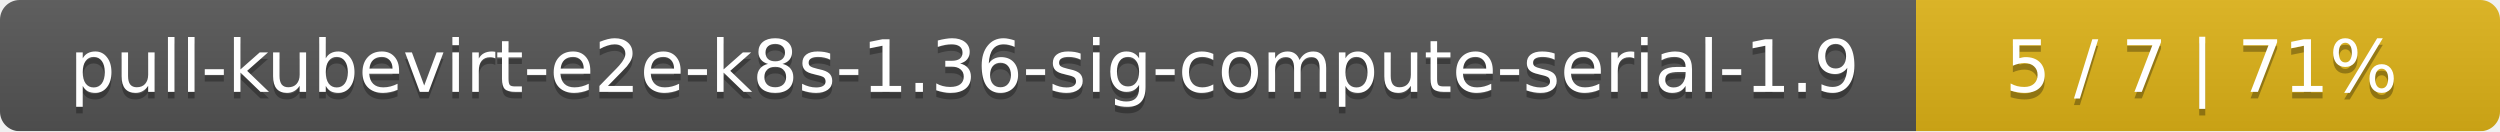
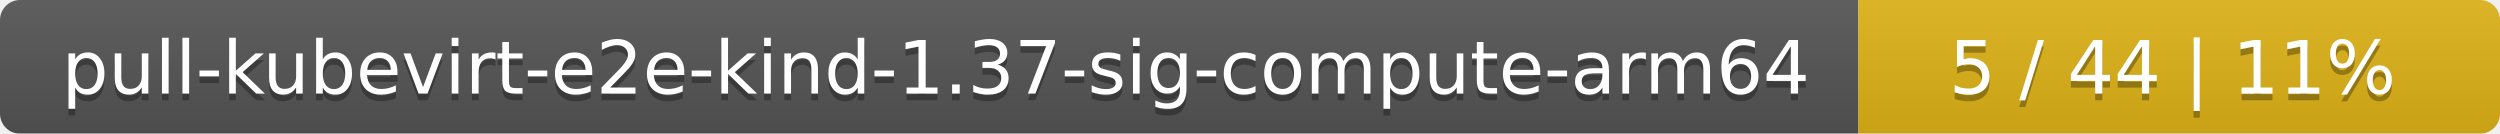
- <svg xmlns="http://www.w3.org/2000/svg" width="381" height="20">
+ <svg xmlns="http://www.w3.org/2000/svg" width="374" height="20">
  <linearGradient id="smooth" x2="0" y2="100%">
    <stop offset="0" stop-color="#bbb" stop-opacity=".1" />
    <stop offset="1" stop-opacity=".1" />
  </linearGradient>
  <mask id="round">
-     <rect width="381" height="20" rx="3" fill="#fff" />
+     <rect width="374" height="20" rx="3" fill="#fff" />
  </mask>
  <g mask="url(#round)">
-     <rect width="292" height="20" fill="#555" />
-     <rect x="292" width="89" height="20" fill="#dfb317" />
-     <rect width="381" height="20" fill="url(#smooth)" />
+     <rect width="278" height="20" fill="#555" />
+     <rect x="278" width="96" height="20" fill="#dfb317" />
+     <rect width="374" height="20" fill="url(#smooth)" />
  </g>
  <g fill="#fff" text-anchor="middle" font-family="DejaVu Sans,Verdana,Geneva,sans-serif" font-size="11">
-     <text x="147" y="15" fill="#010101" fill-opacity=".3">pull-kubevirt-e2e-k8s-1.36-sig-compute-serial-1.9</text>
-     <text x="147" y="14">pull-kubevirt-e2e-k8s-1.36-sig-compute-serial-1.9</text>
-     <text x="335.5" y="15" fill="#010101" fill-opacity=".3">5 / 7    |    71%</text>
-     <text x="335.5" y="14">5 / 7    |    71%</text>
+     <text x="140" y="15" fill="#010101" fill-opacity=".3">pull-kubevirt-e2e-kind-1.37-sig-compute-arm64</text>
+     <text x="140" y="14">pull-kubevirt-e2e-kind-1.37-sig-compute-arm64</text>
+     <text x="325" y="15" fill="#010101" fill-opacity=".3">5 / 44    |    11%</text>
+     <text x="325" y="14">5 / 44    |    11%</text>
  </g>
</svg>
